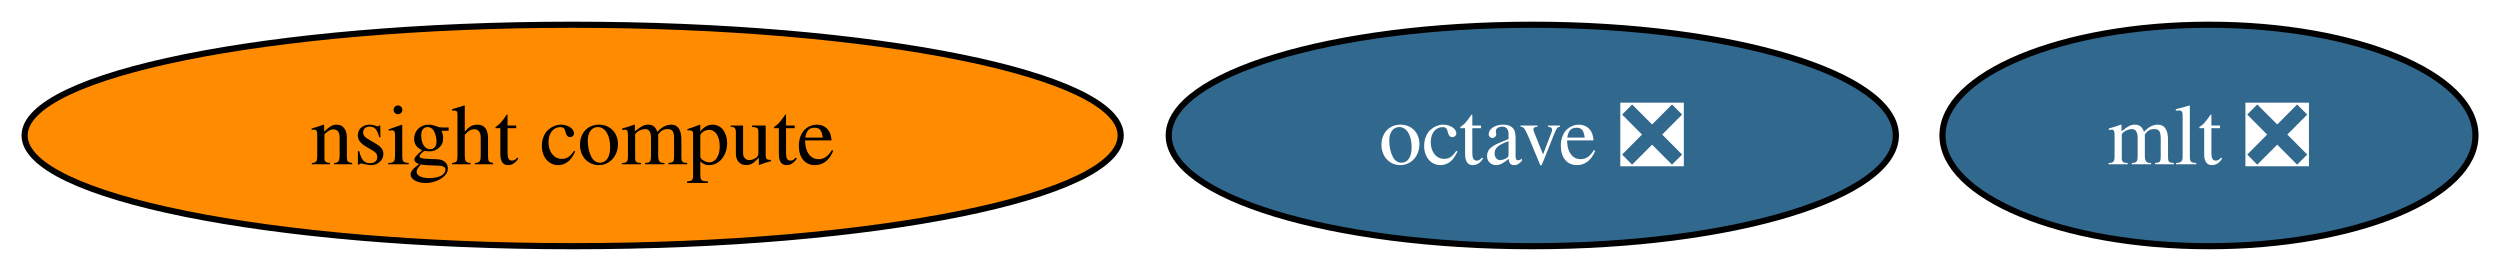
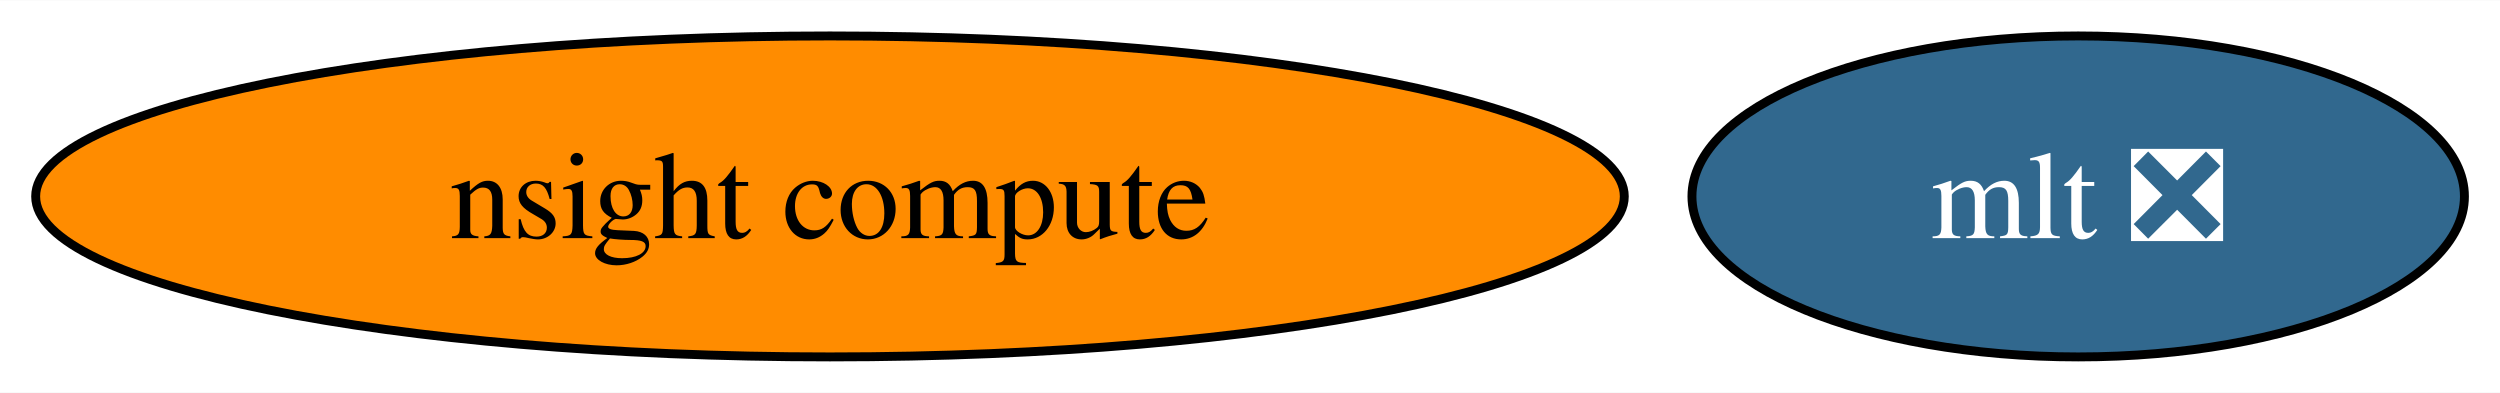
- <svg xmlns="http://www.w3.org/2000/svg" xmlns:xlink="http://www.w3.org/1999/xlink" width="406pt" height="44pt" viewBox="0.00 0.00 406.40 44.00">
+ <svg xmlns="http://www.w3.org/2000/svg" xmlns:xlink="http://www.w3.org/1999/xlink" width="280pt" height="44pt" viewBox="0.00 0.00 280.40 44.00">
  <g id="graph0" class="graph" transform="scale(1 1) rotate(0) translate(4 40)">
-     <polygon fill="white" stroke="none" points="-4,4 -4,-40 402.4,-40 402.4,4 -4,4" />
+     <polygon fill="white" stroke="none" points="-4,4 -4,-40 276.4,-40 276.4,4 -4,4" />
    <g id="node1" class="node">
      <g id="a_node1">
-         <a xlink:href="https://github.com/conda-forge/octave-feedstock/pull/114" xlink:title="octave ❎">
-           <ellipse fill="#31688e" stroke="black" cx="245.09" cy="-18" rx="59.1" ry="18" />
-           <text text-anchor="middle" x="245.09" y="-13.32" font-family="Times,serif" font-size="14.00" fill="white">octave ❎</text>
+         <a xlink:href="https://github.com/conda-forge/mlt-feedstock/pull/25" xlink:title="mlt ❎">
+           <ellipse fill="#31688e" stroke="black" cx="229.09" cy="-18" rx="43.32" ry="18" />
+           <text text-anchor="middle" x="229.09" y="-13.32" font-family="Times,serif" font-size="14.00" fill="white">mlt ❎</text>
        </a>
      </g>
    </g>
    <g id="node2" class="node">
      <g id="a_node2">
-         <a xlink:href="https://github.com/conda-forge/mlt-feedstock/pull/25" xlink:title="mlt ❎">
-           <ellipse fill="#31688e" stroke="black" cx="355.09" cy="-18" rx="43.32" ry="18" />
-           <text text-anchor="middle" x="355.09" y="-13.32" font-family="Times,serif" font-size="14.00" fill="white">mlt ❎</text>
-         </a>
-       </g>
-     </g>
-     <g id="node3" class="node">
-       <g id="a_node3">
        <a xlink:href="https://github.com/conda-forge/nsight-compute-feedstock" xlink:title="nsight compute">
          <ellipse fill="#ff8c00" stroke="black" cx="89.09" cy="-18" rx="89.09" ry="18" />
          <text text-anchor="middle" x="89.09" y="-13.32" font-family="Times,serif" font-size="14.00">nsight compute</text>
        </a>
      </g>
    </g>
  </g>
</svg>
